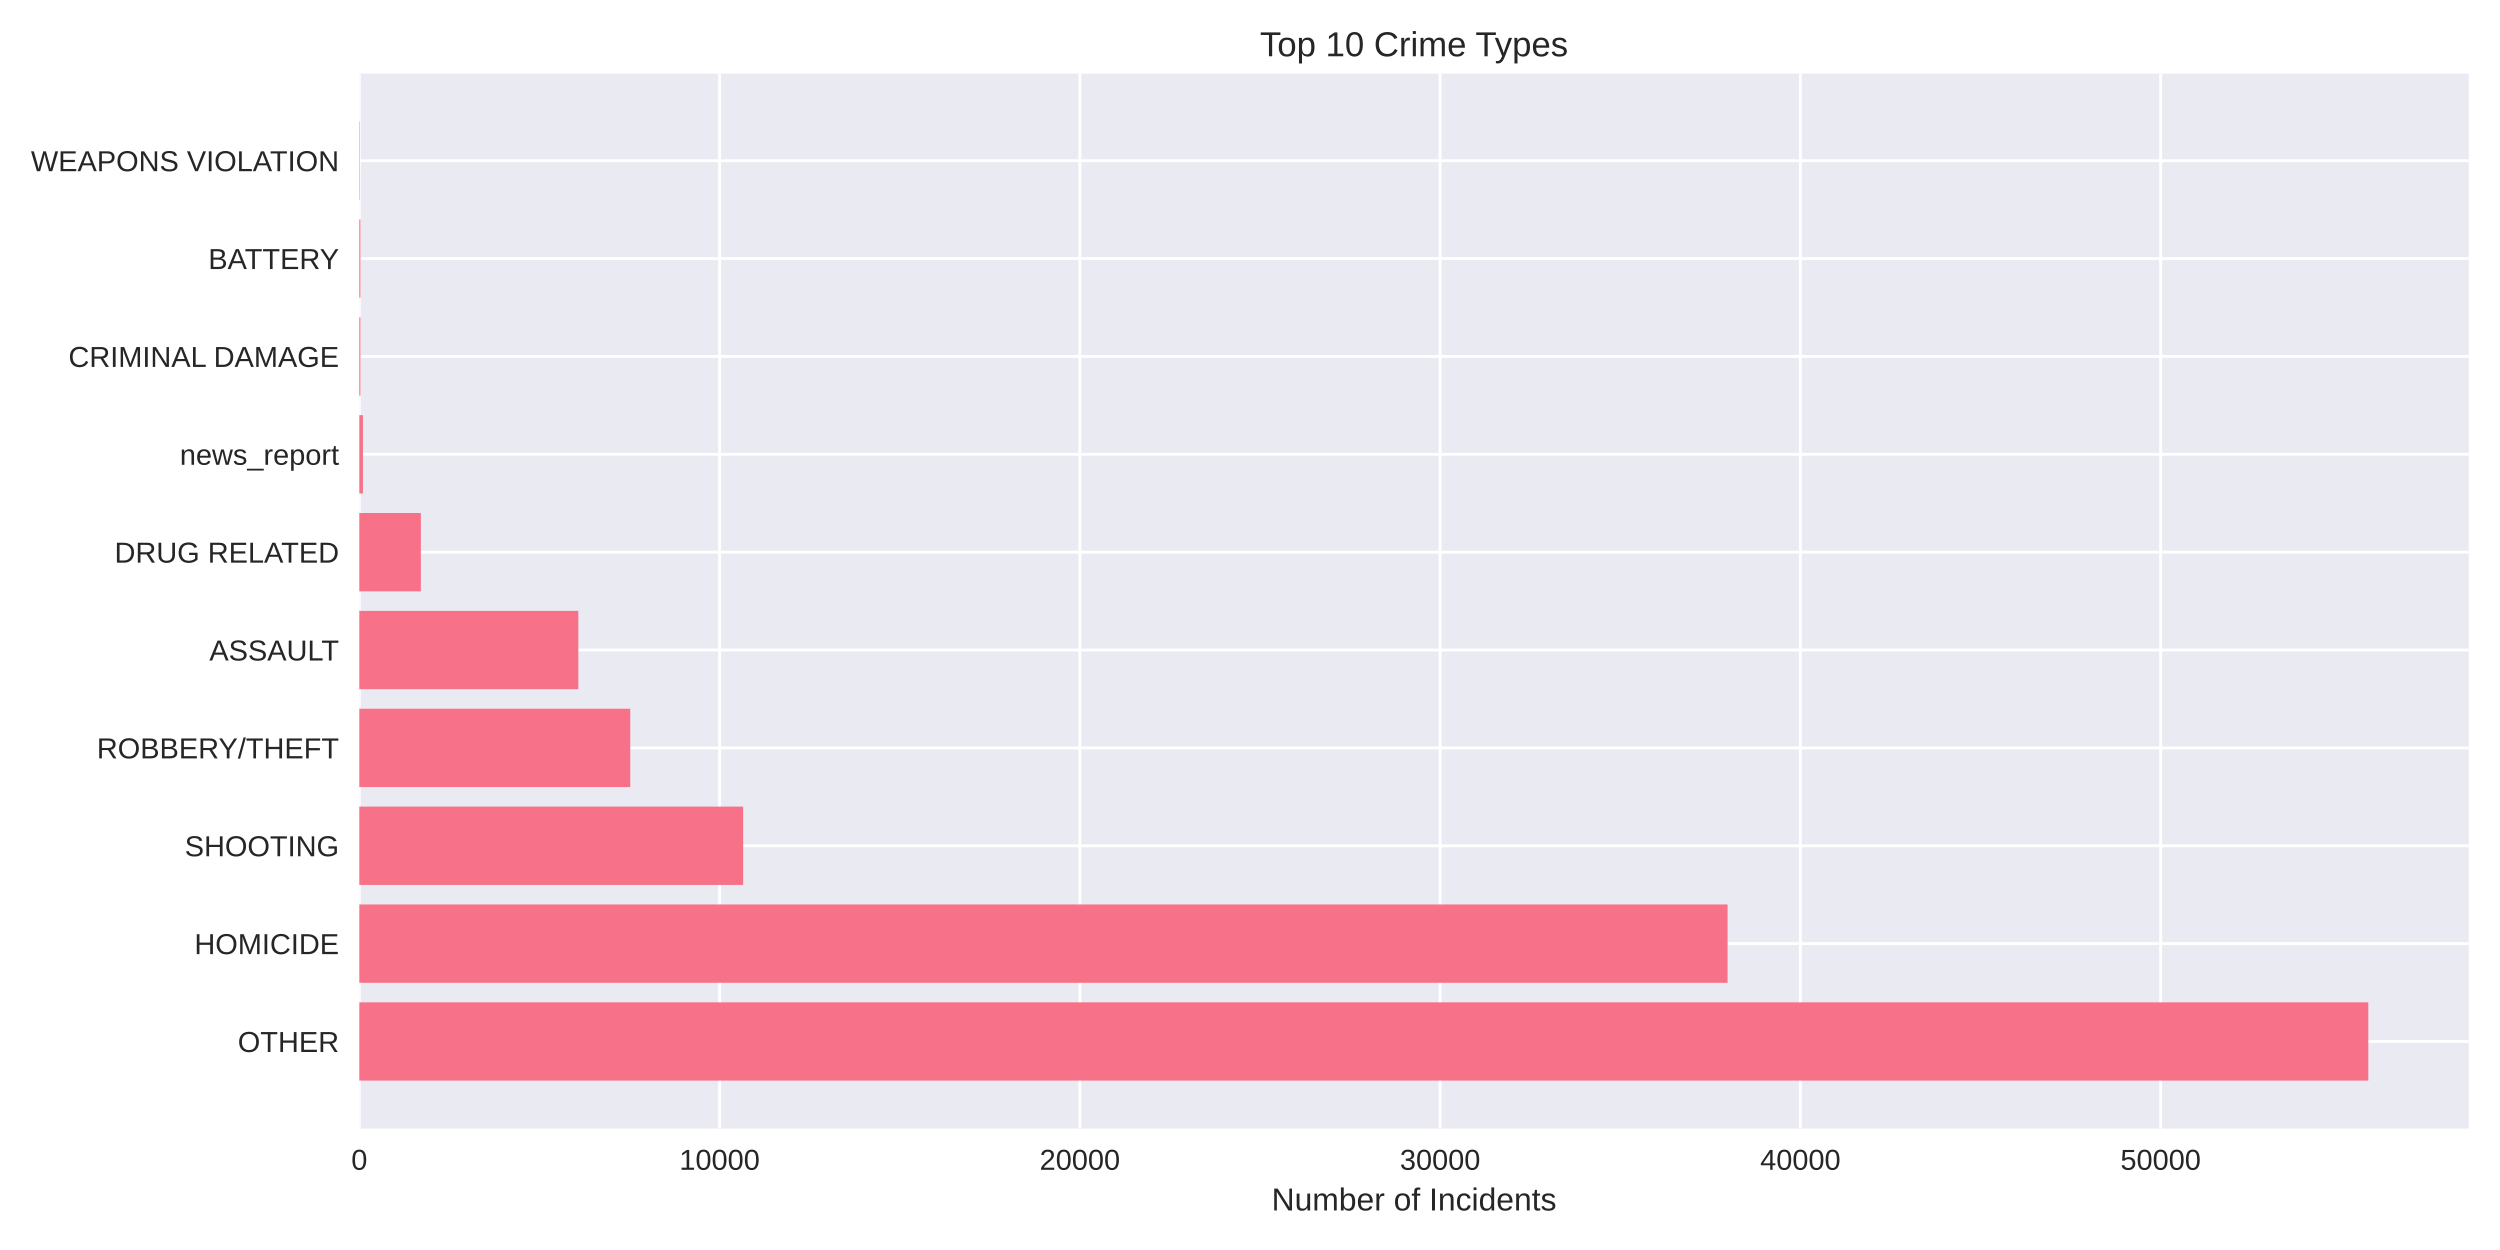
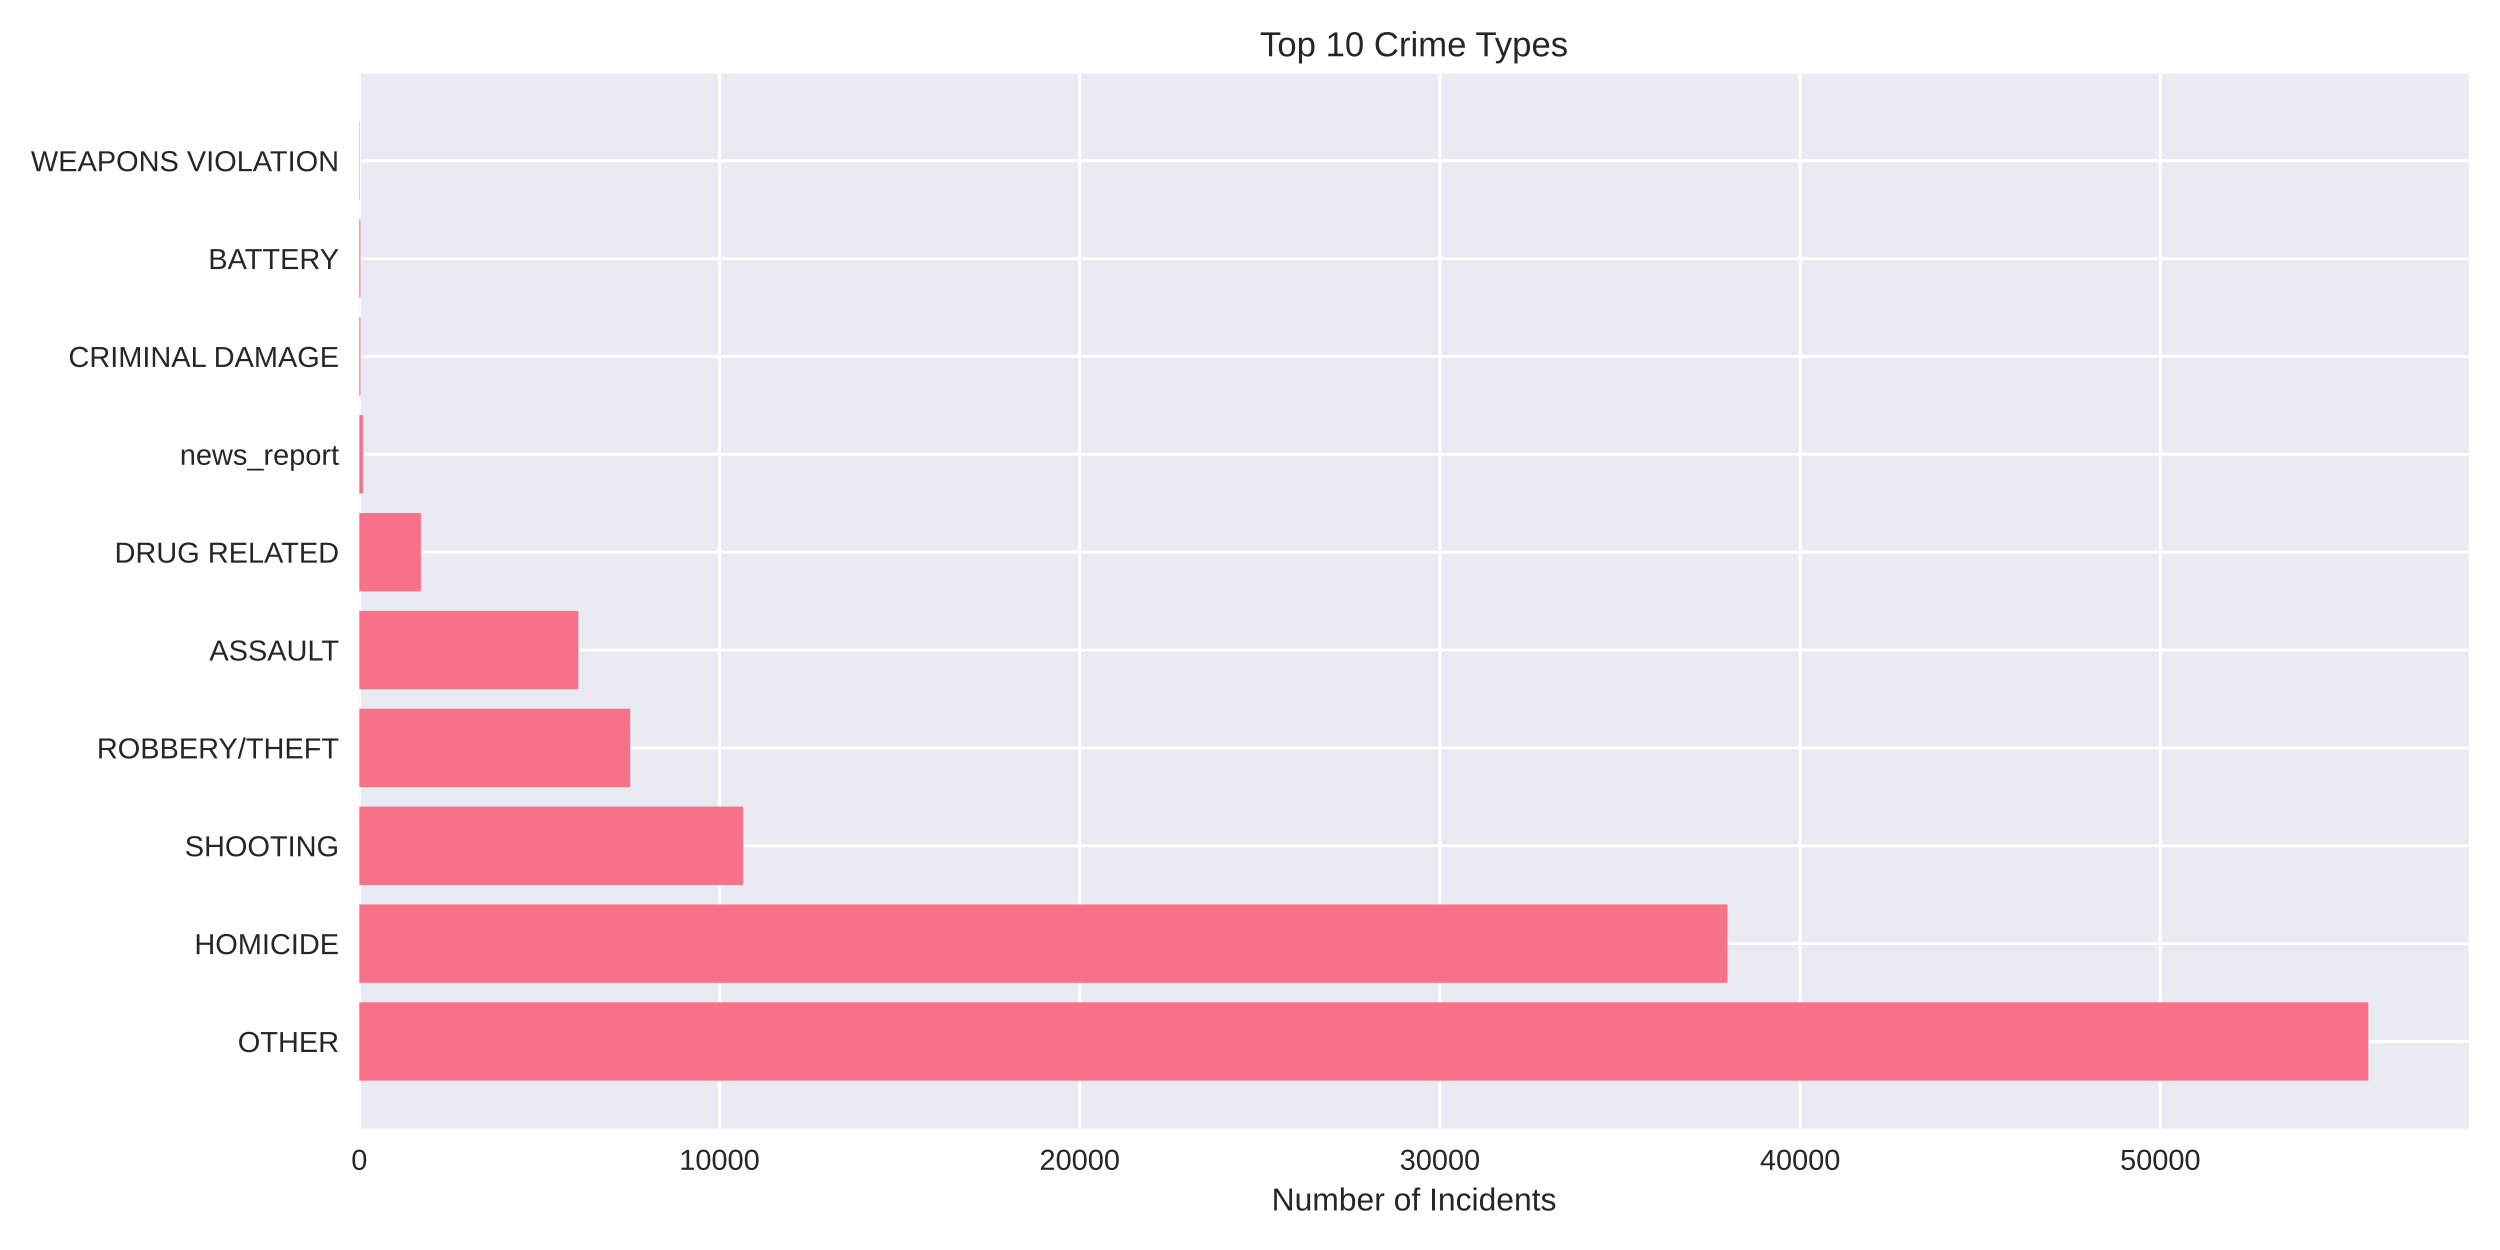
<svg xmlns="http://www.w3.org/2000/svg" width="864pt" height="432pt" viewBox="0 0 864 432" version="1.1">
  <defs>
    <style type="text/css">*{stroke-linejoin: round; stroke-linecap: butt}</style>
  </defs>
  <g id="figure_1">
    <g id="patch_1">
      <path d="M 0 432  L 864 432  L 864 0  L 0 0  z " style="fill: #ffffff" />
    </g>
    <g id="axes_1">
      <g id="patch_2">
        <path d="M 124.18 390.04  L 853.2 390.04  L 853.2 25.44  L 124.18 25.44  z " style="fill: #eaeaf2" />
      </g>
      <g id="matplotlib.axis_1">
        <g id="xtick_1">
          <g id="line2d_1">
-             <path d="M 124.18 390.04  L 124.18 25.44  " clip-path="url(#pb3af845f97)" style="fill: none; stroke: #ffffff; stroke-linecap: round" />
+             <path d="M 124.18 390.04  L 124.18 25.44  " clip-path="url(#p9256f1d1ad)" style="fill: none; stroke: #ffffff; stroke-linecap: round" />
          </g>
          <g id="line2d_2" />
          <g id="text_1">
            <text style="fill: #262626; font: 10px 'Arial', 'Liberation Sans', 'DejaVu Sans', 'Bitstream Vera Sans', sans-serif; text-anchor: middle" x="124.18" y="404.287" transform="rotate(-0 124.18 404.2869)">0</text>
          </g>
        </g>
        <g id="xtick_2">
          <g id="line2d_3">
-             <path d="M 248.688 390.04  L 248.688 25.44  " clip-path="url(#pb3af845f97)" style="fill: none; stroke: #ffffff; stroke-linecap: round" />
+             <path d="M 248.665 390.04  L 248.665 25.44  " clip-path="url(#p9256f1d1ad)" style="fill: none; stroke: #ffffff; stroke-linecap: round" />
          </g>
          <g id="line2d_4" />
          <g id="text_2">
-             <text style="fill: #262626; font: 10px 'Arial', 'Liberation Sans', 'DejaVu Sans', 'Bitstream Vera Sans', sans-serif; text-anchor: middle" x="248.688" y="404.287" transform="rotate(-0 248.6877 404.2869)">10000</text>
+             <text style="fill: #262626; font: 10px 'Arial', 'Liberation Sans', 'DejaVu Sans', 'Bitstream Vera Sans', sans-serif; text-anchor: middle" x="248.665" y="404.287" transform="rotate(-0 248.6654 404.2869)">10000</text>
          </g>
        </g>
        <g id="xtick_3">
          <g id="line2d_5">
-             <path d="M 373.195 390.04  L 373.195 25.44  " clip-path="url(#pb3af845f97)" style="fill: none; stroke: #ffffff; stroke-linecap: round" />
+             <path d="M 373.151 390.04  L 373.151 25.44  " clip-path="url(#p9256f1d1ad)" style="fill: none; stroke: #ffffff; stroke-linecap: round" />
          </g>
          <g id="line2d_6" />
          <g id="text_3">
-             <text style="fill: #262626; font: 10px 'Arial', 'Liberation Sans', 'DejaVu Sans', 'Bitstream Vera Sans', sans-serif; text-anchor: middle" x="373.195" y="404.287" transform="rotate(-0 373.1954 404.2869)">20000</text>
+             <text style="fill: #262626; font: 10px 'Arial', 'Liberation Sans', 'DejaVu Sans', 'Bitstream Vera Sans', sans-serif; text-anchor: middle" x="373.151" y="404.287" transform="rotate(-0 373.1508 404.2869)">20000</text>
          </g>
        </g>
        <g id="xtick_4">
          <g id="line2d_7">
-             <path d="M 497.703 390.04  L 497.703 25.44  " clip-path="url(#pb3af845f97)" style="fill: none; stroke: #ffffff; stroke-linecap: round" />
+             <path d="M 497.636 390.04  L 497.636 25.44  " clip-path="url(#p9256f1d1ad)" style="fill: none; stroke: #ffffff; stroke-linecap: round" />
          </g>
          <g id="line2d_8" />
          <g id="text_4">
-             <text style="fill: #262626; font: 10px 'Arial', 'Liberation Sans', 'DejaVu Sans', 'Bitstream Vera Sans', sans-serif; text-anchor: middle" x="497.703" y="404.287" transform="rotate(-0 497.7031 404.2869)">30000</text>
+             <text style="fill: #262626; font: 10px 'Arial', 'Liberation Sans', 'DejaVu Sans', 'Bitstream Vera Sans', sans-serif; text-anchor: middle" x="497.636" y="404.287" transform="rotate(-0 497.6361 404.2869)">30000</text>
          </g>
        </g>
        <g id="xtick_5">
          <g id="line2d_9">
-             <path d="M 622.211 390.04  L 622.211 25.44  " clip-path="url(#pb3af845f97)" style="fill: none; stroke: #ffffff; stroke-linecap: round" />
+             <path d="M 622.122 390.04  L 622.122 25.44  " clip-path="url(#p9256f1d1ad)" style="fill: none; stroke: #ffffff; stroke-linecap: round" />
          </g>
          <g id="line2d_10" />
          <g id="text_5">
-             <text style="fill: #262626; font: 10px 'Arial', 'Liberation Sans', 'DejaVu Sans', 'Bitstream Vera Sans', sans-serif; text-anchor: middle" x="622.211" y="404.287" transform="rotate(-0 622.2108 404.2869)">40000</text>
+             <text style="fill: #262626; font: 10px 'Arial', 'Liberation Sans', 'DejaVu Sans', 'Bitstream Vera Sans', sans-serif; text-anchor: middle" x="622.122" y="404.287" transform="rotate(-0 622.1215 404.2869)">40000</text>
          </g>
        </g>
        <g id="xtick_6">
          <g id="line2d_11">
-             <path d="M 746.719 390.04  L 746.719 25.44  " clip-path="url(#pb3af845f97)" style="fill: none; stroke: #ffffff; stroke-linecap: round" />
+             <path d="M 746.607 390.04  L 746.607 25.44  " clip-path="url(#p9256f1d1ad)" style="fill: none; stroke: #ffffff; stroke-linecap: round" />
          </g>
          <g id="line2d_12" />
          <g id="text_6">
-             <text style="fill: #262626; font: 10px 'Arial', 'Liberation Sans', 'DejaVu Sans', 'Bitstream Vera Sans', sans-serif; text-anchor: middle" x="746.719" y="404.287" transform="rotate(-0 746.7185 404.2869)">50000</text>
+             <text style="fill: #262626; font: 10px 'Arial', 'Liberation Sans', 'DejaVu Sans', 'Bitstream Vera Sans', sans-serif; text-anchor: middle" x="746.607" y="404.287" transform="rotate(-0 746.6069 404.2869)">50000</text>
          </g>
        </g>
        <g id="text_7">
          <text style="fill: #262626; font: 11px 'Arial', 'Liberation Sans', 'DejaVu Sans', 'Bitstream Vera Sans', sans-serif; text-anchor: middle" x="488.69" y="418.333" transform="rotate(-0 488.69 418.3334)">Number of Incidents</text>
        </g>
      </g>
      <g id="matplotlib.axis_2">
        <g id="ytick_1">
          <g id="line2d_13">
-             <path d="M 124.18 359.939  L 853.2 359.939  " clip-path="url(#pb3af845f97)" style="fill: none; stroke: #ffffff; stroke-linecap: round" />
+             <path d="M 124.18 359.939  L 853.2 359.939  " clip-path="url(#p9256f1d1ad)" style="fill: none; stroke: #ffffff; stroke-linecap: round" />
          </g>
          <g id="line2d_14" />
          <g id="text_8">
            <text style="fill: #262626; font: 10px 'Arial', 'Liberation Sans', 'DejaVu Sans', 'Bitstream Vera Sans', sans-serif; text-anchor: end" x="117.18" y="363.562" transform="rotate(-0 117.18 363.562)">OTHER</text>
          </g>
        </g>
        <g id="ytick_2">
          <g id="line2d_15">
-             <path d="M 124.18 326.117  L 853.2 326.117  " clip-path="url(#pb3af845f97)" style="fill: none; stroke: #ffffff; stroke-linecap: round" />
+             <path d="M 124.18 326.117  L 853.2 326.117  " clip-path="url(#p9256f1d1ad)" style="fill: none; stroke: #ffffff; stroke-linecap: round" />
          </g>
          <g id="line2d_16" />
          <g id="text_9">
            <text style="fill: #262626; font: 10px 'Arial', 'Liberation Sans', 'DejaVu Sans', 'Bitstream Vera Sans', sans-serif; text-anchor: end" x="117.18" y="329.74" transform="rotate(-0 117.18 329.7401)">HOMICIDE</text>
          </g>
        </g>
        <g id="ytick_3">
          <g id="line2d_17">
-             <path d="M 124.18 292.295  L 853.2 292.295  " clip-path="url(#pb3af845f97)" style="fill: none; stroke: #ffffff; stroke-linecap: round" />
+             <path d="M 124.18 292.295  L 853.2 292.295  " clip-path="url(#p9256f1d1ad)" style="fill: none; stroke: #ffffff; stroke-linecap: round" />
          </g>
          <g id="line2d_18" />
          <g id="text_10">
            <text style="fill: #262626; font: 10px 'Arial', 'Liberation Sans', 'DejaVu Sans', 'Bitstream Vera Sans', sans-serif; text-anchor: end" x="117.18" y="295.918" transform="rotate(-0 117.18 295.9182)">SHOOTING</text>
          </g>
        </g>
        <g id="ytick_4">
          <g id="line2d_19">
-             <path d="M 124.18 258.473  L 853.2 258.473  " clip-path="url(#pb3af845f97)" style="fill: none; stroke: #ffffff; stroke-linecap: round" />
+             <path d="M 124.18 258.473  L 853.2 258.473  " clip-path="url(#p9256f1d1ad)" style="fill: none; stroke: #ffffff; stroke-linecap: round" />
          </g>
          <g id="line2d_20" />
          <g id="text_11">
            <text style="fill: #262626; font: 10px 'Arial', 'Liberation Sans', 'DejaVu Sans', 'Bitstream Vera Sans', sans-serif; text-anchor: end" x="117.18" y="262.096" transform="rotate(-0 117.18 262.0963)">ROBBERY/THEFT</text>
          </g>
        </g>
        <g id="ytick_5">
          <g id="line2d_21">
-             <path d="M 124.18 224.651  L 853.2 224.651  " clip-path="url(#pb3af845f97)" style="fill: none; stroke: #ffffff; stroke-linecap: round" />
+             <path d="M 124.18 224.651  L 853.2 224.651  " clip-path="url(#p9256f1d1ad)" style="fill: none; stroke: #ffffff; stroke-linecap: round" />
          </g>
          <g id="line2d_22" />
          <g id="text_12">
            <text style="fill: #262626; font: 10px 'Arial', 'Liberation Sans', 'DejaVu Sans', 'Bitstream Vera Sans', sans-serif; text-anchor: end" x="117.18" y="228.274" transform="rotate(-0 117.18 228.2744)">ASSAULT</text>
          </g>
        </g>
        <g id="ytick_6">
          <g id="line2d_23">
-             <path d="M 124.18 190.829  L 853.2 190.829  " clip-path="url(#pb3af845f97)" style="fill: none; stroke: #ffffff; stroke-linecap: round" />
+             <path d="M 124.18 190.829  L 853.2 190.829  " clip-path="url(#p9256f1d1ad)" style="fill: none; stroke: #ffffff; stroke-linecap: round" />
          </g>
          <g id="line2d_24" />
          <g id="text_13">
            <text style="fill: #262626; font: 10px 'Arial', 'Liberation Sans', 'DejaVu Sans', 'Bitstream Vera Sans', sans-serif; text-anchor: end" x="117.18" y="194.452" transform="rotate(-0 117.18 194.4525)">DRUG RELATED</text>
          </g>
        </g>
        <g id="ytick_7">
          <g id="line2d_25">
-             <path d="M 124.18 157.007  L 853.2 157.007  " clip-path="url(#pb3af845f97)" style="fill: none; stroke: #ffffff; stroke-linecap: round" />
+             <path d="M 124.18 157.007  L 853.2 157.007  " clip-path="url(#p9256f1d1ad)" style="fill: none; stroke: #ffffff; stroke-linecap: round" />
          </g>
          <g id="line2d_26" />
          <g id="text_14">
            <text style="fill: #262626; font: 10px 'Arial', 'Liberation Sans', 'DejaVu Sans', 'Bitstream Vera Sans', sans-serif; text-anchor: end" x="117.18" y="160.631" transform="rotate(-0 117.18 160.6306)">news_report</text>
          </g>
        </g>
        <g id="ytick_8">
          <g id="line2d_27">
-             <path d="M 124.18 123.185  L 853.2 123.185  " clip-path="url(#pb3af845f97)" style="fill: none; stroke: #ffffff; stroke-linecap: round" />
+             <path d="M 124.18 123.185  L 853.2 123.185  " clip-path="url(#p9256f1d1ad)" style="fill: none; stroke: #ffffff; stroke-linecap: round" />
          </g>
          <g id="line2d_28" />
          <g id="text_15">
            <text style="fill: #262626; font: 10px 'Arial', 'Liberation Sans', 'DejaVu Sans', 'Bitstream Vera Sans', sans-serif; text-anchor: end" x="117.18" y="126.809" transform="rotate(-0 117.18 126.8087)">CRIMINAL DAMAGE</text>
          </g>
        </g>
        <g id="ytick_9">
          <g id="line2d_29">
-             <path d="M 124.18 89.363  L 853.2 89.363  " clip-path="url(#pb3af845f97)" style="fill: none; stroke: #ffffff; stroke-linecap: round" />
+             <path d="M 124.18 89.363  L 853.2 89.363  " clip-path="url(#p9256f1d1ad)" style="fill: none; stroke: #ffffff; stroke-linecap: round" />
          </g>
          <g id="line2d_30" />
          <g id="text_16">
            <text style="fill: #262626; font: 10px 'Arial', 'Liberation Sans', 'DejaVu Sans', 'Bitstream Vera Sans', sans-serif; text-anchor: end" x="117.18" y="92.987" transform="rotate(-0 117.18 92.98681)">BATTERY</text>
          </g>
        </g>
        <g id="ytick_10">
          <g id="line2d_31">
-             <path d="M 124.18 55.541  L 853.2 55.541  " clip-path="url(#pb3af845f97)" style="fill: none; stroke: #ffffff; stroke-linecap: round" />
+             <path d="M 124.18 55.541  L 853.2 55.541  " clip-path="url(#p9256f1d1ad)" style="fill: none; stroke: #ffffff; stroke-linecap: round" />
          </g>
          <g id="line2d_32" />
          <g id="text_17">
            <text style="fill: #262626; font: 10px 'Arial', 'Liberation Sans', 'DejaVu Sans', 'Bitstream Vera Sans', sans-serif; text-anchor: end" x="117.18" y="59.165" transform="rotate(-0 117.18 59.16492)">WEAPONS VIOLATION</text>
          </g>
        </g>
      </g>
      <g id="patch_3">
-         <path d="M 124.18 373.467  L 818.485 373.467  L 818.485 346.41  L 124.18 346.41  z " clip-path="url(#pb3af845f97)" style="fill: #f77189" />
+         <path d="M 124.18 373.467  L 818.485 373.467  L 818.485 346.41  L 124.18 346.41  z " clip-path="url(#p9256f1d1ad)" style="fill: #f77189" />
      </g>
      <g id="patch_4">
-         <path d="M 124.18 339.645  L 597.048 339.645  L 597.048 312.588  L 124.18 312.588  z " clip-path="url(#pb3af845f97)" style="fill: #f77189" />
+         <path d="M 124.18 339.645  L 597.013 339.645  L 597.013 312.588  L 124.18 312.588  z " clip-path="url(#p9256f1d1ad)" style="fill: #f77189" />
      </g>
      <g id="patch_5">
-         <path d="M 124.18 305.823  L 256.831 305.823  L 256.831 278.766  L 124.18 278.766  z " clip-path="url(#pb3af845f97)" style="fill: #f77189" />
+         <path d="M 124.18 305.823  L 256.819 305.823  L 256.819 278.766  L 124.18 278.766  z " clip-path="url(#p9256f1d1ad)" style="fill: #f77189" />
      </g>
      <g id="patch_6">
-         <path d="M 124.18 272.002  L 217.81 272.002  L 217.81 244.944  L 124.18 244.944  z " clip-path="url(#pb3af845f97)" style="fill: #f77189" />
+         <path d="M 124.18 272.002  L 217.805 272.002  L 217.805 244.944  L 124.18 244.944  z " clip-path="url(#p9256f1d1ad)" style="fill: #f77189" />
      </g>
      <g id="patch_7">
-         <path d="M 124.18 238.18  L 199.868 238.18  L 199.868 211.122  L 124.18 211.122  z " clip-path="url(#pb3af845f97)" style="fill: #f77189" />
+         <path d="M 124.18 238.18  L 199.867 238.18  L 199.867 211.122  L 124.18 211.122  z " clip-path="url(#p9256f1d1ad)" style="fill: #f77189" />
      </g>
      <g id="patch_8">
-         <path d="M 124.18 204.358  L 145.446 204.358  L 145.446 177.3  L 124.18 177.3  z " clip-path="url(#pb3af845f97)" style="fill: #f77189" />
+         <path d="M 124.18 204.358  L 145.442 204.358  L 145.442 177.3  L 124.18 177.3  z " clip-path="url(#p9256f1d1ad)" style="fill: #f77189" />
      </g>
      <g id="patch_9">
-         <path d="M 124.18 170.536  L 125.425 170.536  L 125.425 143.478  L 124.18 143.478  z " clip-path="url(#pb3af845f97)" style="fill: #f77189" />
+         <path d="M 124.18 170.536  L 125.425 170.536  L 125.425 143.478  L 124.18 143.478  z " clip-path="url(#p9256f1d1ad)" style="fill: #f77189" />
      </g>
      <g id="patch_10">
-         <path d="M 124.18 136.714  L 124.566 136.714  L 124.566 109.657  L 124.18 109.657  z " clip-path="url(#pb3af845f97)" style="fill: #f77189" />
+         <path d="M 124.18 136.714  L 124.566 136.714  L 124.566 109.657  L 124.18 109.657  z " clip-path="url(#p9256f1d1ad)" style="fill: #f77189" />
      </g>
      <g id="patch_11">
-         <path d="M 124.18 102.892  L 124.566 102.892  L 124.566 75.835  L 124.18 75.835  z " clip-path="url(#pb3af845f97)" style="fill: #f77189" />
+         <path d="M 124.18 102.892  L 124.566 102.892  L 124.566 75.835  L 124.18 75.835  z " clip-path="url(#p9256f1d1ad)" style="fill: #f77189" />
      </g>
      <g id="patch_12">
-         <path d="M 124.18 69.07  L 124.317 69.07  L 124.317 42.013  L 124.18 42.013  z " clip-path="url(#pb3af845f97)" style="fill: #f77189" />
+         <path d="M 124.18 69.07  L 124.317 69.07  L 124.317 42.013  L 124.18 42.013  z " clip-path="url(#p9256f1d1ad)" style="fill: #f77189" />
      </g>
      <g id="patch_13">
        <path d="M 124.18 390.04  L 124.18 25.44  " style="fill: none" />
      </g>
      <g id="patch_14">
        <path d="M 853.2 390.04  L 853.2 25.44  " style="fill: none" />
      </g>
      <g id="patch_15">
        <path d="M 124.18 390.04  L 853.2 390.04  " style="fill: none" />
      </g>
      <g id="patch_16">
        <path d="M 124.18 25.44  L 853.2 25.44  " style="fill: none" />
      </g>
      <g id="text_18">
        <text style="fill: #262626; font: 12px 'Arial', 'Liberation Sans', 'DejaVu Sans', 'Bitstream Vera Sans', sans-serif; text-anchor: middle" x="488.69" y="19.44" transform="rotate(-0 488.69 19.44)">Top 10 Crime Types</text>
      </g>
    </g>
  </g>
  <defs>
-     <clipPath id="pb3af845f97">
+     <clipPath id="p9256f1d1ad">
      <rect x="124.18" y="25.44" width="729.02" height="364.6" />
    </clipPath>
  </defs>
</svg>
